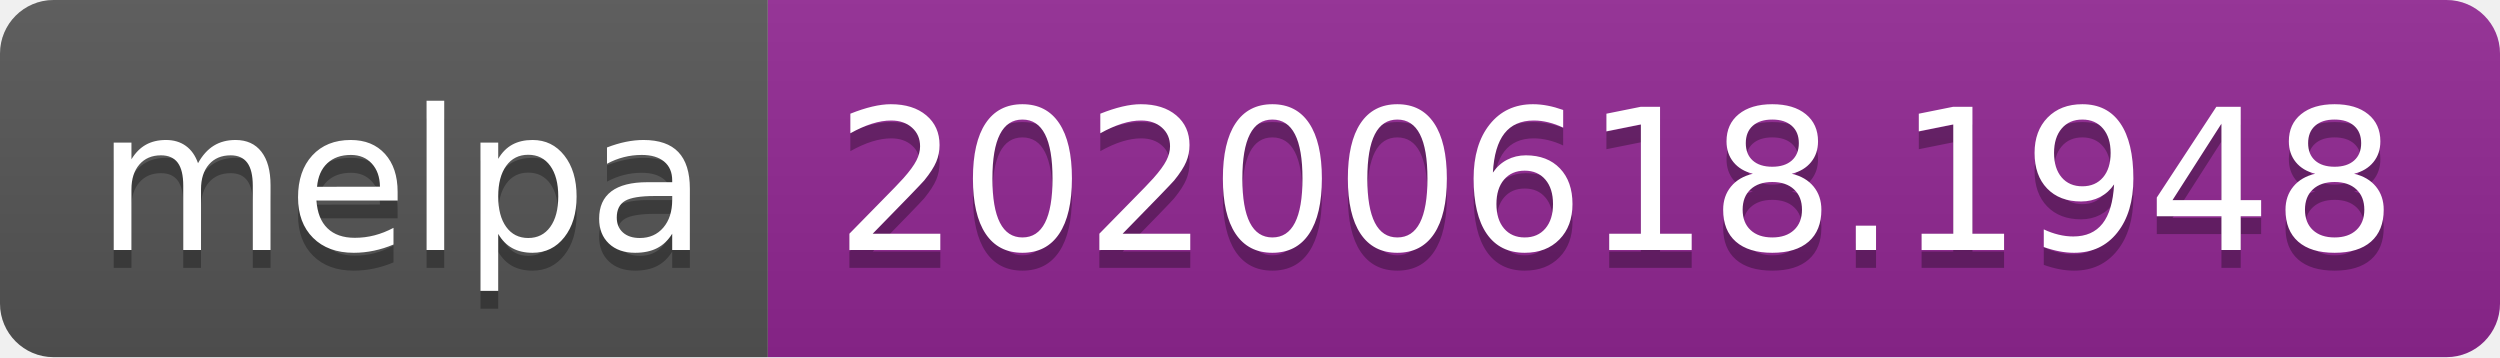
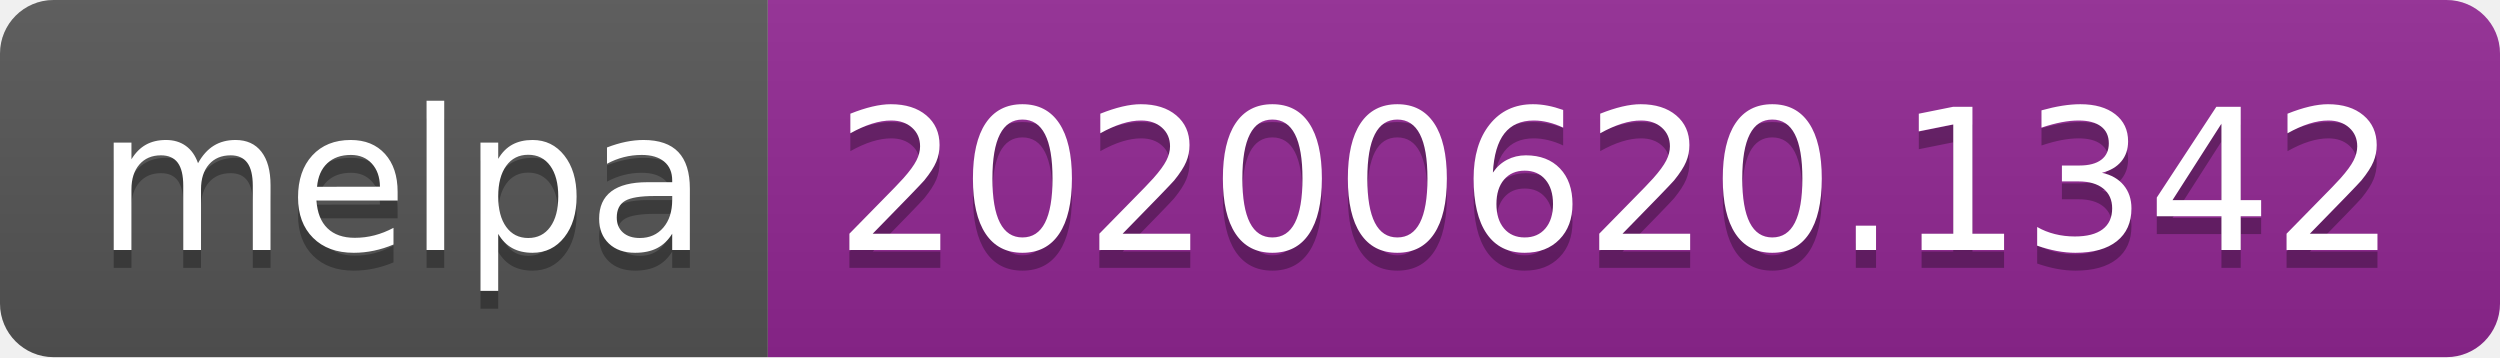
<svg xmlns="http://www.w3.org/2000/svg" width="140" height="20">
  <linearGradient id="s" x2="0" y2="100%">
    <stop offset="0" stop-color="#bbb" stop-opacity=".1" />
    <stop offset="1" stop-opacity=".1" />
  </linearGradient>
  <clipPath id="r">
    <rect width="140" height="20" rx="3" fill="#fff" />
  </clipPath>
  <g clip-path="url(#r)">
    <rect width="43" height="20" fill="#555" />
    <rect x="43" width="97" height="20" fill="#922793" />
    <rect width="140" height="20" fill="url(#s)" />
  </g>
  <g fill="#fff" text-anchor="middle" font-family="Verdana,Geneva,DejaVu Sans,sans-serif" text-rendering="geometricPrecision" font-size="110">
    <text x="225" y="150" fill="#010101" fill-opacity=".3" transform="scale(.1)" textLength="330">melpa</text>
    <text x="225" y="140" transform="scale(.1)" textLength="330">melpa</text>
-     <text x="905" y="150" fill="#010101" fill-opacity=".3" transform="scale(.1)" textLength="870">20200618.1948</text>
-     <text x="905" y="140" transform="scale(.1)" textLength="870">20200618.1948</text>
+     <text x="905" y="150" fill="#010101" fill-opacity=".3" transform="scale(.1)" textLength="870">20200620.1342</text>
+     <text x="905" y="140" transform="scale(.1)" textLength="870">20200620.1342</text>
  </g>
</svg>
